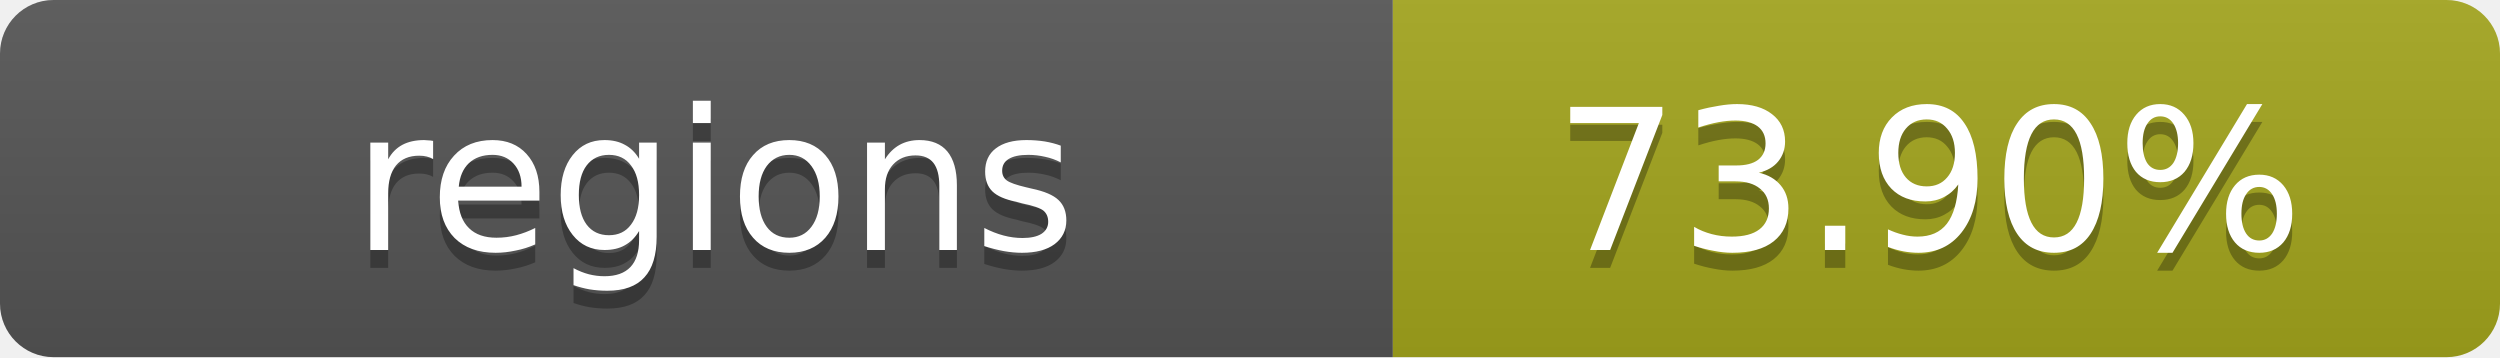
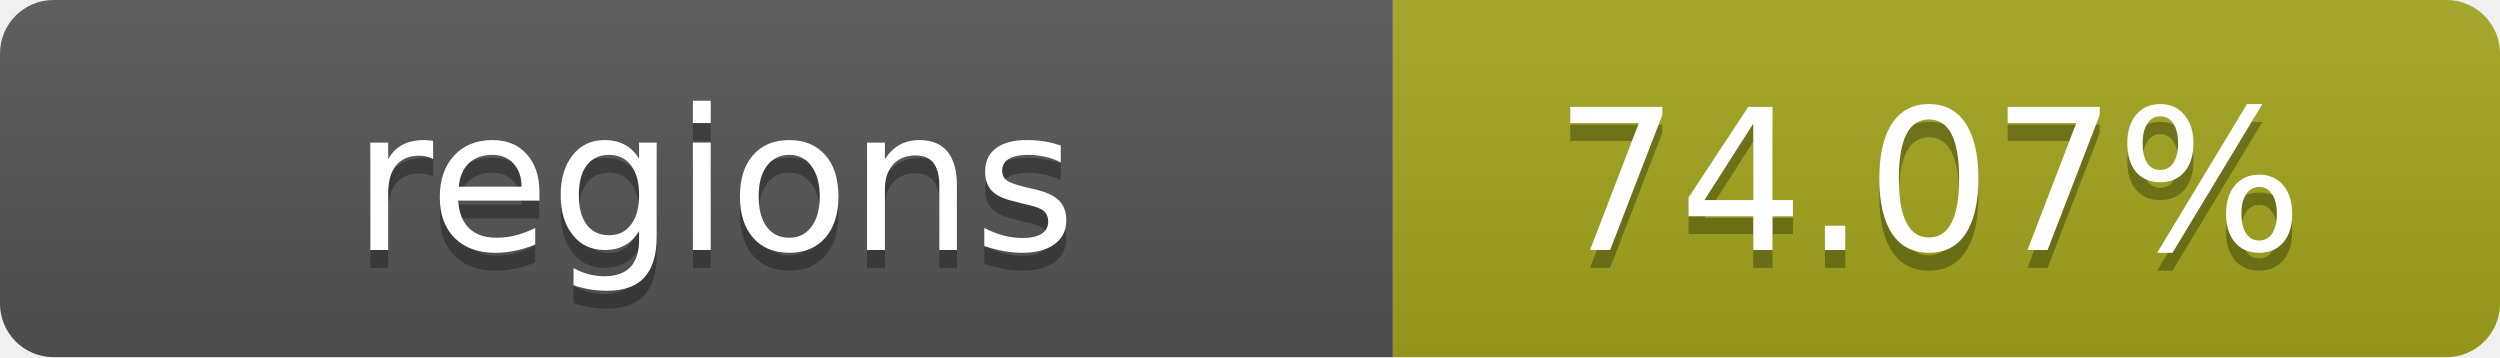
- <svg xmlns="http://www.w3.org/2000/svg" width="140" height="20" role="img" aria-label="regions: 73.90%">
+ <svg xmlns="http://www.w3.org/2000/svg" width="140" height="20" role="img" aria-label="regions: 74.07%">
  <linearGradient id="s" x2="0" y2="100%">
    <stop offset="0" stop-color="#bbb" stop-opacity=".1" />
    <stop offset="1" stop-opacity=".1" />
  </linearGradient>
  <clipPath id="r">
    <rect width="140" height="20" rx="3" fill="#fff" />
  </clipPath>
  <g clip-path="url(#r)">
    <rect width="78" height="20" fill="#555" />
    <rect x="78" width="62" height="20" fill="#a4a61d" />
    <rect width="140" height="20" fill="url(#s)" />
  </g>
  <g fill="#fff" text-anchor="middle" font-family="Verdana,Geneva,DejaVu Sans,sans-serif" text-rendering="geometricPrecision" font-size="11">
    <text x="40" y="15" fill="#010101" fill-opacity=".3">regions</text>
    <text x="40" y="14">regions</text>
-     <text x="108" y="15" fill="#010101" fill-opacity=".3">73.90%</text>
-     <text x="108" y="14">73.90%</text>
+     <text x="108" y="15" fill="#010101" fill-opacity=".3">74.07%</text>
+     <text x="108" y="14">74.07%</text>
  </g>
</svg>
